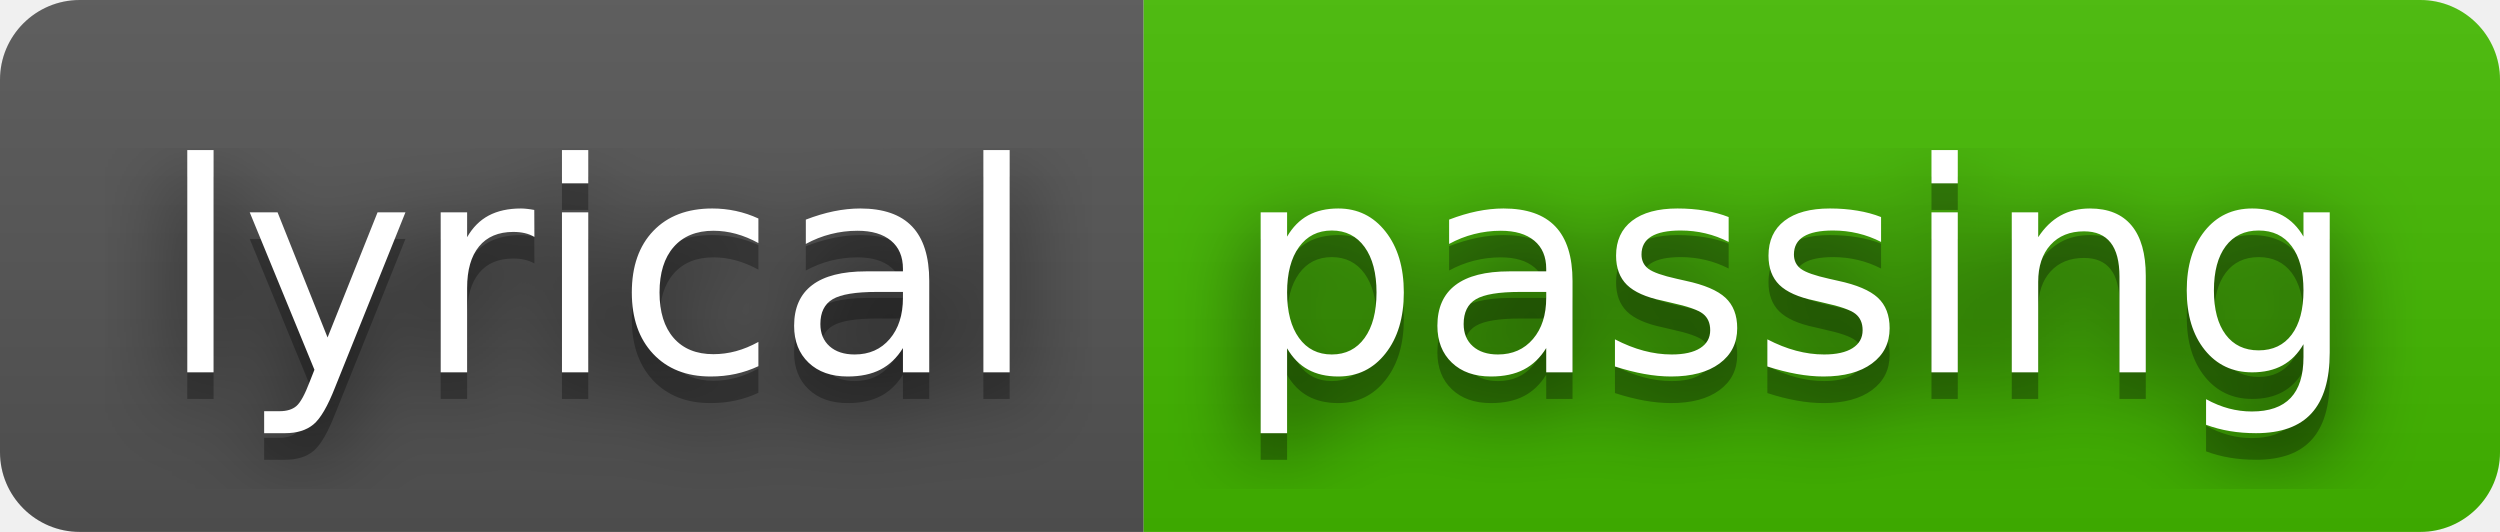
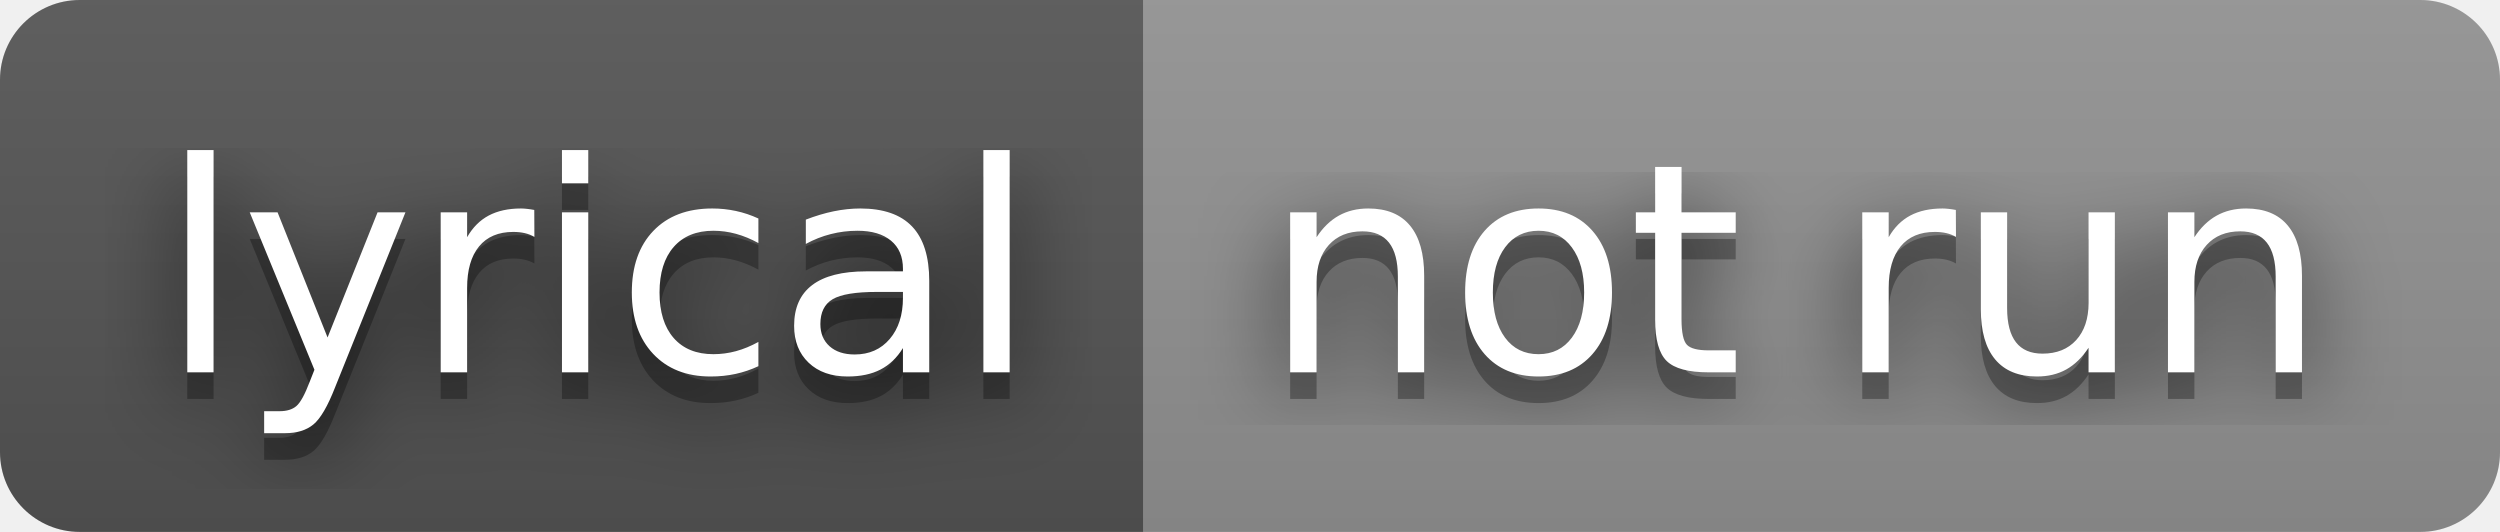
- <svg xmlns="http://www.w3.org/2000/svg" width="94" height="20" role="img" aria-label="lyrical: passing">
+ <svg xmlns="http://www.w3.org/2000/svg" width="94" height="20" role="img" aria-label="lyrical: not run">
  <filter id="blur">
    <feGaussianBlur stdDeviation="16" />
  </filter>
  <linearGradient id="s" x2="0" y2="100%">
    <stop offset="0" stop-color="#bbb" stop-opacity=".1" />
    <stop offset="1" stop-opacity=".1" />
  </linearGradient>
  <clipPath id="r">
    <rect width="94" height="20" rx="3" />
  </clipPath>
  <g clip-path="url(#r)">
    <rect width="43" height="20" fill="#555" />
-     <rect x="43" width="51" height="20" fill="#4b0" />
+     <rect x="43" width="51" height="20" fill="#939393" />
    <rect width="94" height="20" fill="url(#s)" />
  </g>
  <g fill="#fff" text-anchor="middle" font-family="Verdana,Geneva,DejaVu Sans,sans-serif" text-rendering="geometricPrecision" font-size="110">
    <g transform="scale(.1)">
      <g aria-hidden="true" fill="#010101">
        <text x="225" y="150" fill-opacity=".8" filter="url(#blur)" textLength="330">lyrical</text>
        <text x="225" y="150" fill-opacity=".3" textLength="330">lyrical</text>
      </g>
      <text x="225" y="140" textLength="330">lyrical</text>
    </g>
    <g transform="scale(.1)">
      <g aria-hidden="true" fill="#010101">
-         <text x="675" y="150" fill-opacity=".8" filter="url(#blur)" textLength="410">passing</text>
-         <text x="675" y="150" fill-opacity=".3" textLength="410">passing</text>
+         <text x="675" y="150" fill-opacity=".8" filter="url(#blur)" textLength="410">not run</text>
+         <text x="675" y="150" fill-opacity=".3" textLength="410">not run</text>
      </g>
-       <text x="675" y="140" textLength="410">passing</text>
+       <text x="675" y="140" textLength="410">not run</text>
    </g>
  </g>
</svg>
